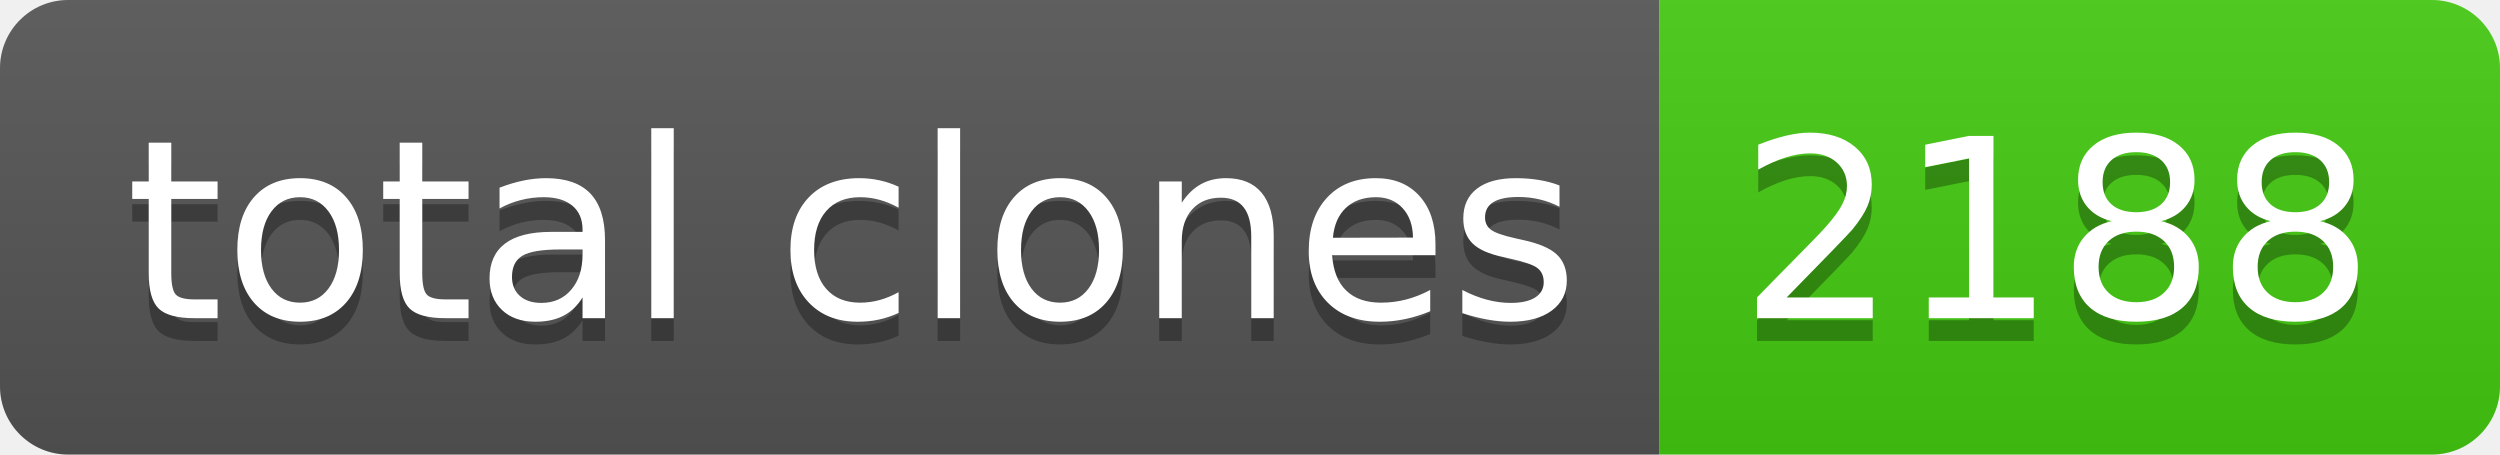
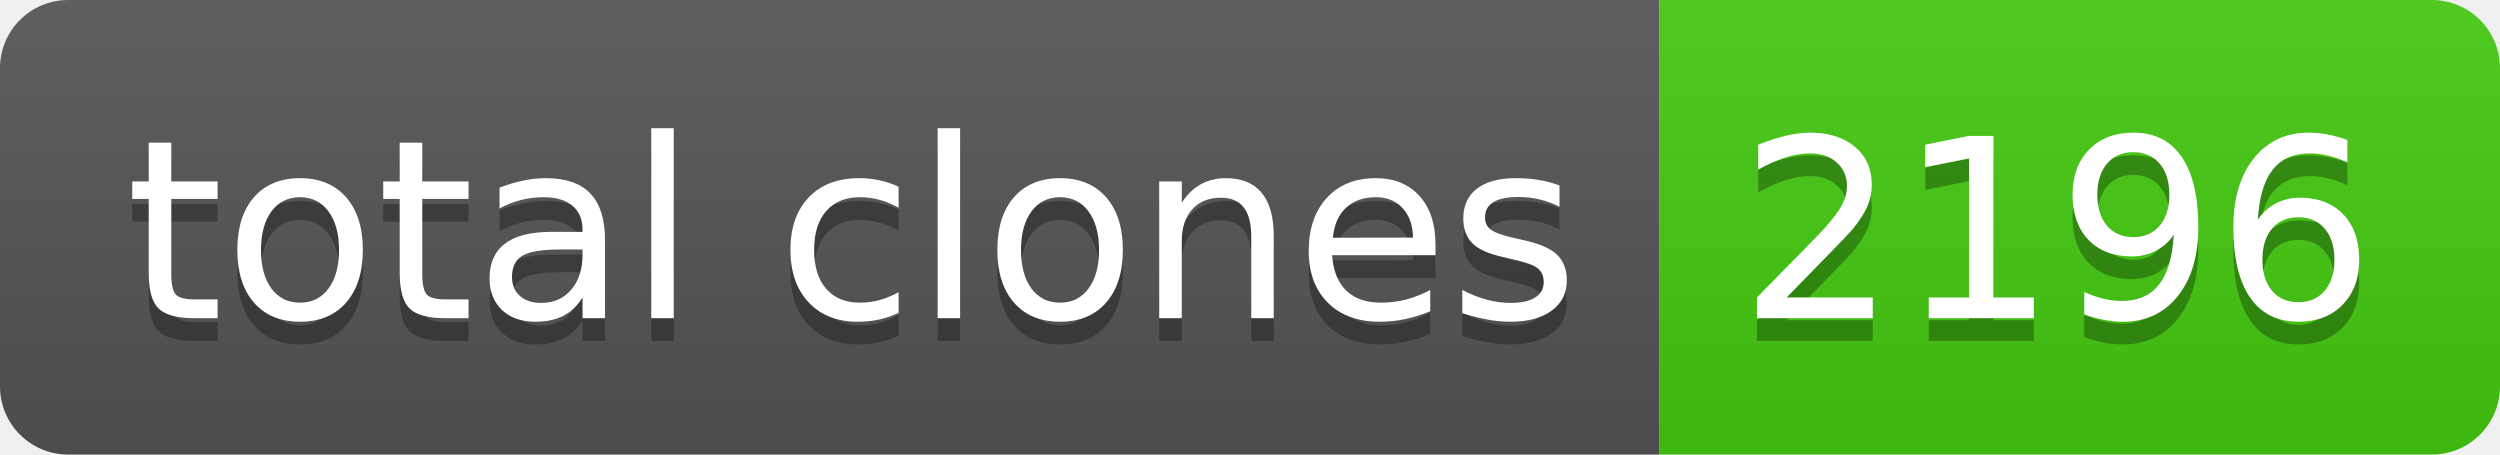
- <svg xmlns="http://www.w3.org/2000/svg" width="110" height="20" role="img" aria-label="total clones: 2188">
+ <svg xmlns="http://www.w3.org/2000/svg" width="110" height="20" role="img" aria-label="total clones: 2196">
  <linearGradient id="s" x2="0" y2="100%">
    <stop offset="0" stop-color="#bbb" stop-opacity=".1" />
    <stop offset="1" stop-opacity=".1" />
  </linearGradient>
  <clipPath id="r">
    <rect width="110" height="20" rx="3" fill="#fff" />
  </clipPath>
  <g clip-path="url(#r)">
    <rect width="73" height="20" fill="#555" />
    <rect x="73" width="37" height="20" fill="#4c1" />
    <rect width="110" height="20" fill="url(#s)" />
  </g>
  <g fill="#fff" text-anchor="middle" font-family="Verdana,Geneva,DejaVu Sans,sans-serif" text-rendering="geometricPrecision" font-size="110">
    <text aria-hidden="true" x="375" y="150" fill="#010101" fill-opacity=".3" transform="scale(.1)" textLength="630">total clones</text>
    <text x="375" y="140" transform="scale(.1)" fill="#fff" textLength="630">total clones</text>
-     <text aria-hidden="true" x="905" y="150" fill="#010101" fill-opacity=".3" transform="scale(.1)" textLength="270">2188</text>
-     <text x="905" y="140" transform="scale(.1)" fill="#fff" textLength="270">2188</text>
+     <text aria-hidden="true" x="905" y="150" fill="#010101" fill-opacity=".3" transform="scale(.1)" textLength="270">2196</text>
+     <text x="905" y="140" transform="scale(.1)" fill="#fff" textLength="270">2196</text>
  </g>
</svg>
